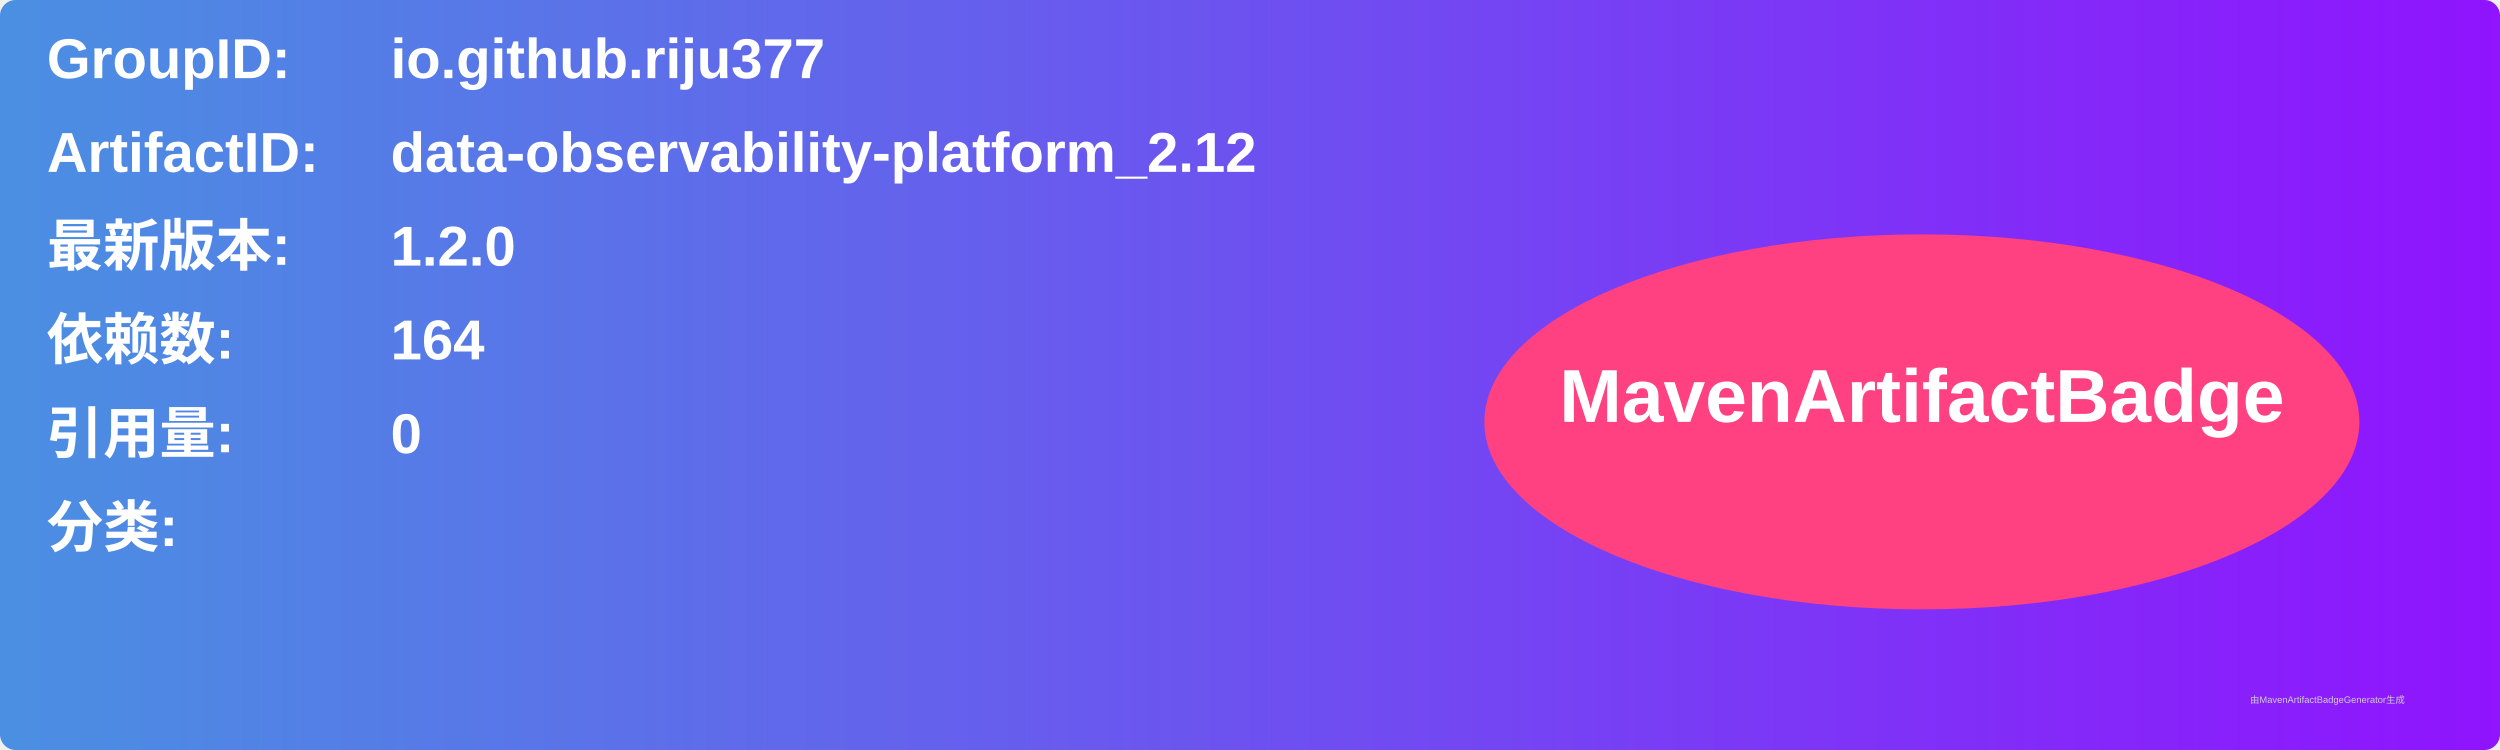
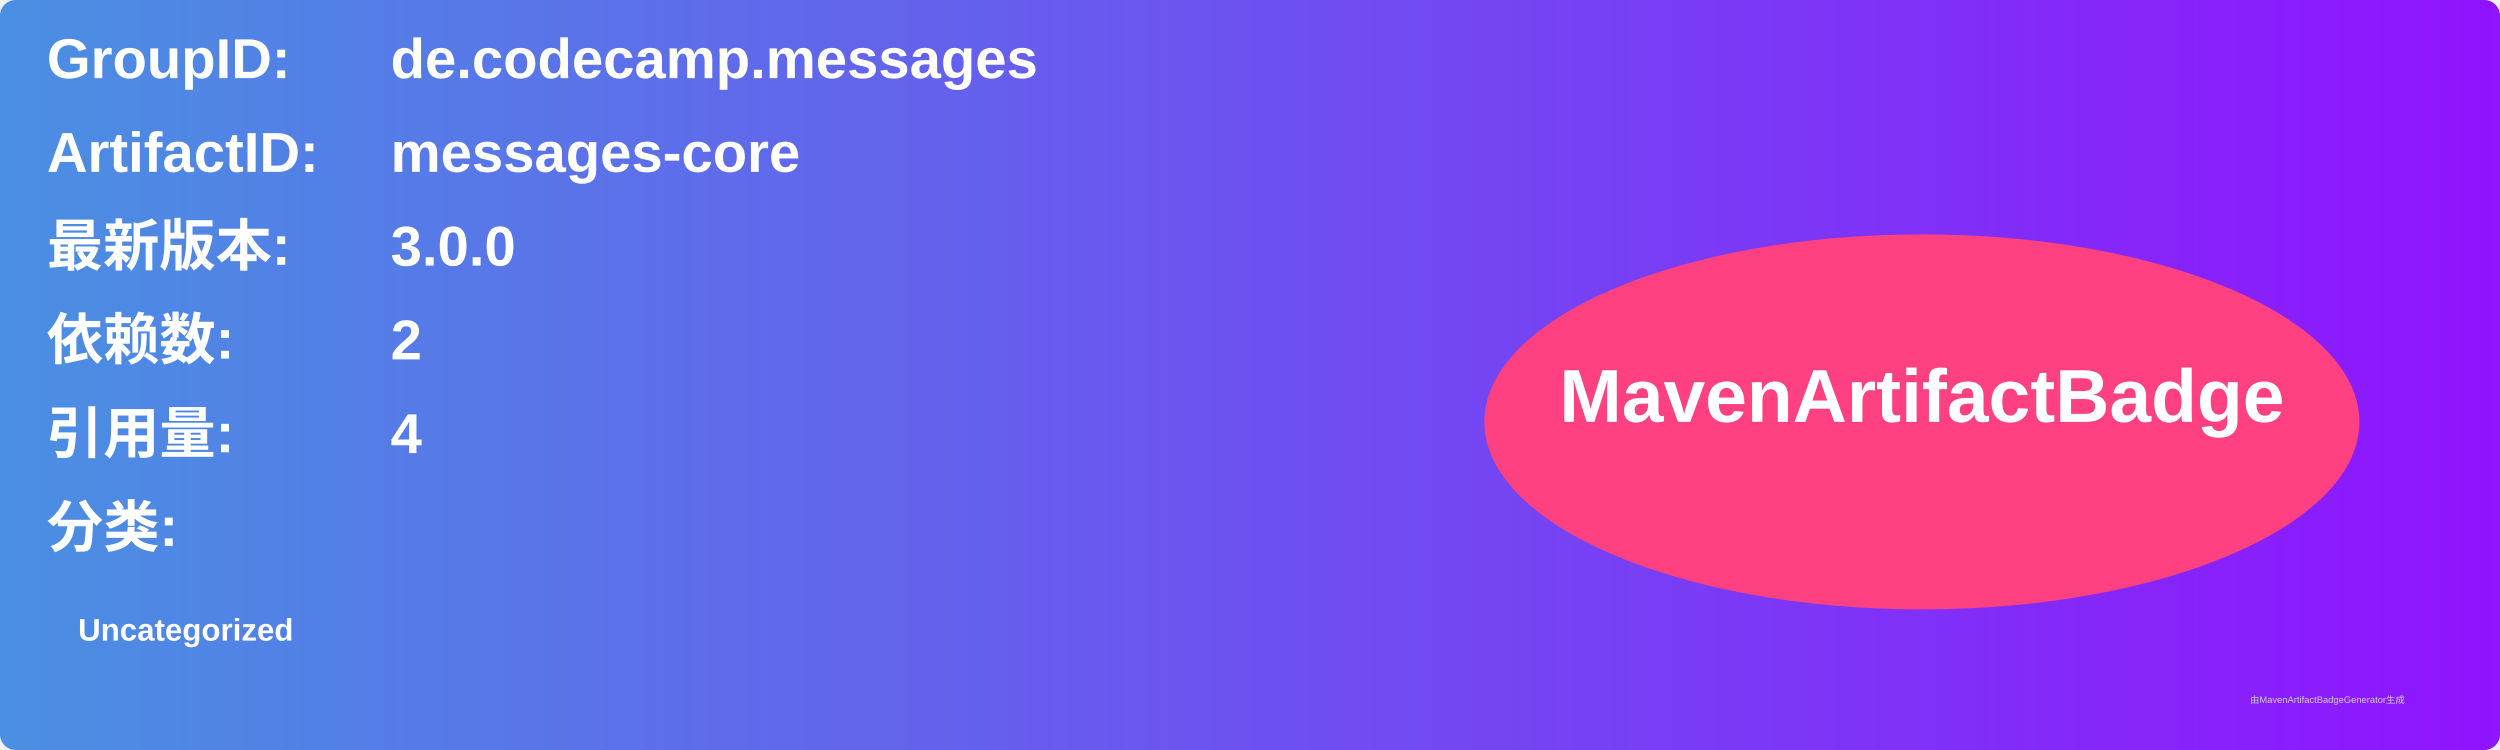
<svg xmlns="http://www.w3.org/2000/svg" width="800" height="240" viewBox="0 0 800 240">
  <linearGradient id="grad" x1="0%" y1="0%" x2="100%" y2="0%">
    <stop offset="0%" stop-color="#4a90e2" />
    <stop offset="100%" stop-color="#9013fe" />
  </linearGradient>
  <rect width="100%" height="100%" rx="5" ry="5" fill="url(#grad)" />
  <g transform="translate(15, 15)">
    <text x="0" y="10" font-family="Arial" font-size="18" fill="white" font-weight="bold" width="260">GroupID:</text>
-     <text x="110" y="10" font-family="Arial" font-size="18" fill="white" font-weight="bold" width="460">io.github.riju377</text>
+     <text x="110" y="10" font-family="Arial" font-size="18" fill="white" font-weight="bold" width="460">de.codecamp.messages</text>
    <text x="0" y="40" font-family="Arial" font-size="18" fill="white" font-weight="bold" width="260">ArtifactID:</text>
-     <text x="110" y="40" font-family="Arial" font-size="18" fill="white" font-weight="bold" width="460">data-observability-platform_2.12</text>
+     <text x="110" y="40" font-family="Arial" font-size="18" fill="white" font-weight="bold" width="460">messages-core</text>
    <text x="0" y="70" font-family="Arial" font-size="18" fill="white" font-weight="bold">最新版本:</text>
    <text x="110" y="70" font-family="Arial" font-size="18" fill="white" font-weight="bold">
-       <tspan font-weight="bold">1.2.0</tspan>
+       <tspan font-weight="bold">3.0.0</tspan>
    </text>
    <text x="0" y="100" font-family="Arial" font-size="18" fill="white" font-weight="bold">依赖数: </text>
    <text x="110" y="100" font-family="Arial" font-size="18" fill="white">
-       <tspan font-weight="bold">164</tspan>
+       <tspan font-weight="bold">2</tspan>
    </text>
    <text x="0" y="130" font-family="Arial" font-size="18" fill="white" font-weight="bold">引用量: </text>
    <text x="110" y="130" font-family="Arial" font-size="18" fill="white">
-       <tspan font-weight="bold">0</tspan>
+       <tspan font-weight="bold">4</tspan>
    </text>
    <text x="0" y="160" font-family="Arial" font-size="18" fill="white" font-weight="bold">分类:</text>
    <text x="10" y="190" font-family="Arial" font-size="10" fill="white">
-       <tspan font-weight="bold" />
+       <tspan font-weight="bold">Uncategorized</tspan>
    </text>
    <ellipse cx="600" cy="120" rx="140" ry="60" fill="#ff4081" />
    <text x="600" y="120" text-anchor="middle" font-family="Arial" font-size="24" fill="white" font-weight="bold">MavenArtifactBadge</text>
  </g>
  <text x="720" y="225" font-family="Arial" font-size="3" fill="#d0d0d0">由MavenArtifactBadgeGenerator生成</text>
</svg>
